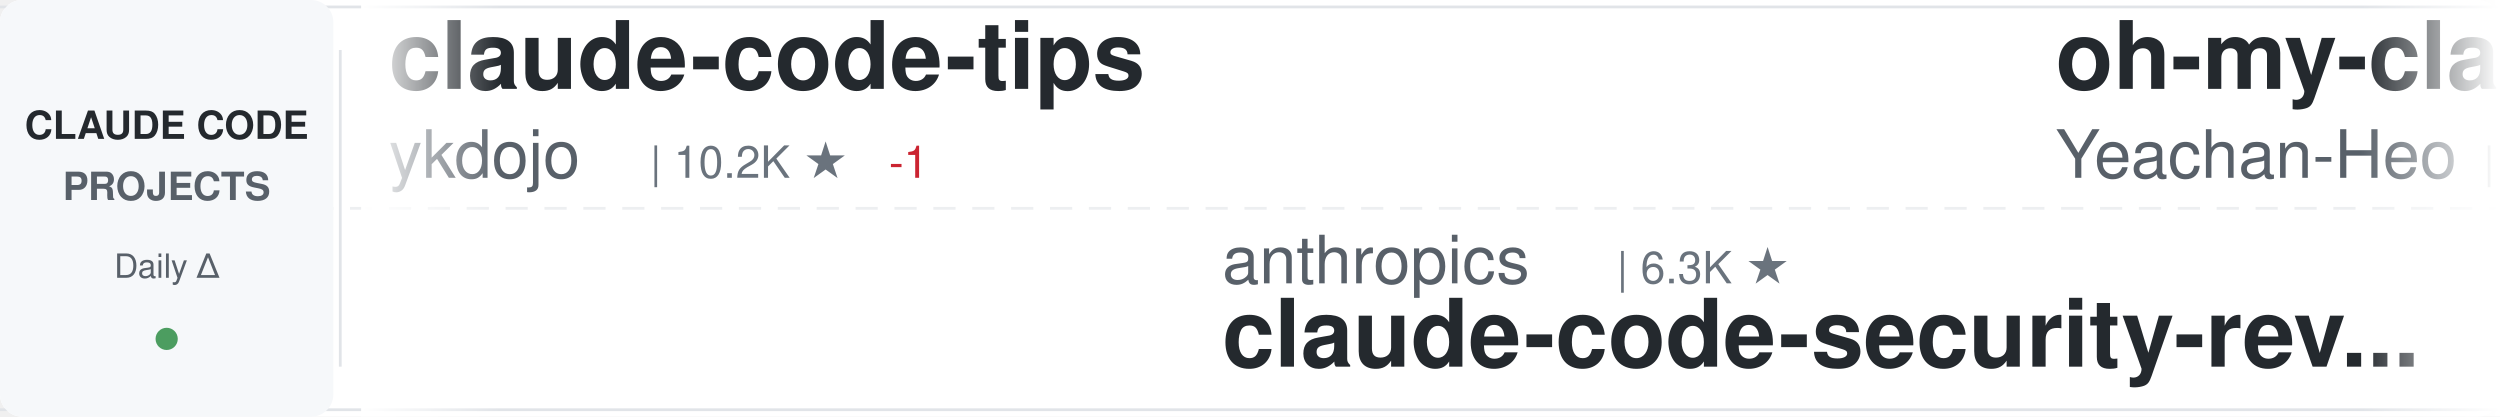
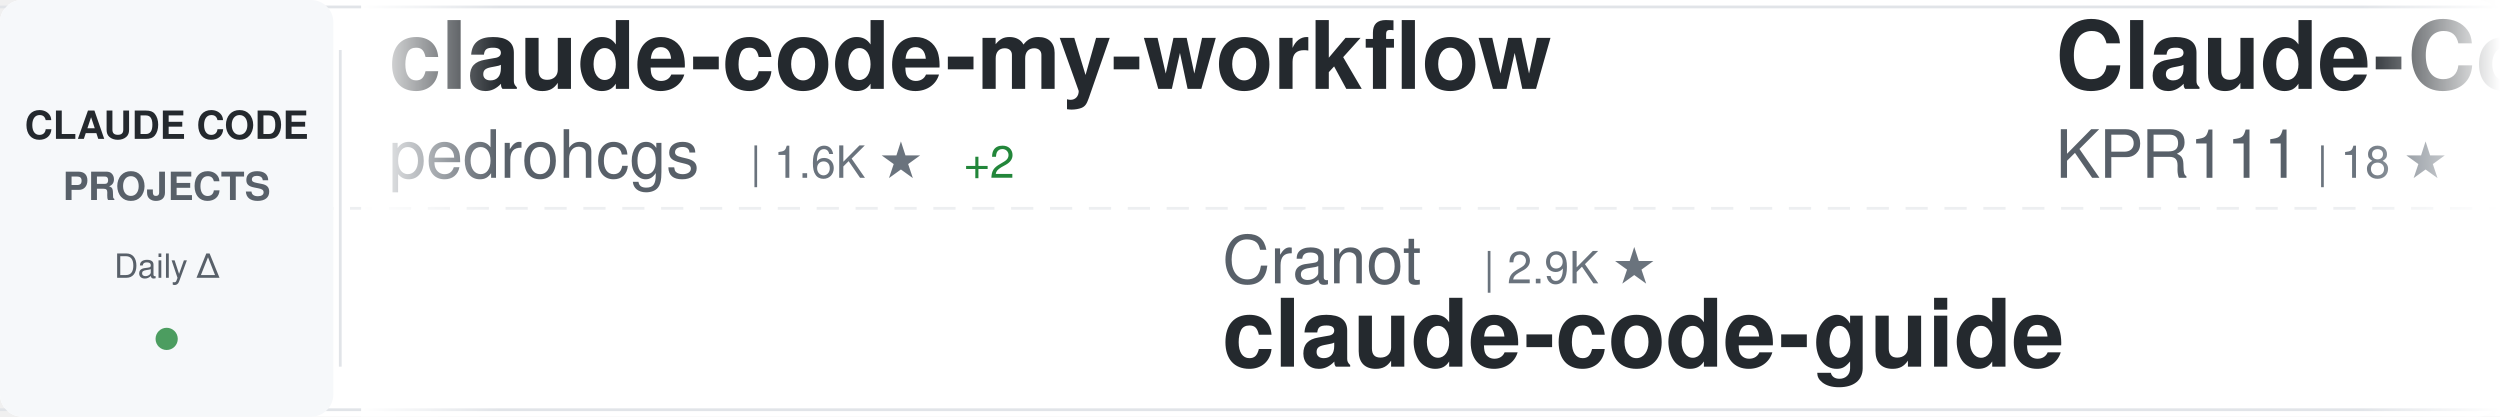
<svg xmlns="http://www.w3.org/2000/svg" width="900" height="150">
  <defs>
    <linearGradient id="awesomeLeftFade" x1="0%" y1="0%" x2="100%" y2="0%">
      <stop offset="0%" style="stop-color:#ffffff;stop-opacity:1" />
      <stop offset="100%" style="stop-color:#ffffff;stop-opacity:0" />
    </linearGradient>
    <linearGradient id="awesomeRightFade" x1="0%" y1="0%" x2="100%" y2="0%">
      <stop offset="0%" style="stop-color:#ffffff;stop-opacity:0" />
      <stop offset="100%" style="stop-color:#ffffff;stop-opacity:1" />
    </linearGradient>
  </defs>
  <rect width="900" height="150" fill="#ffffff" rx="8" />
  <rect x="0" y="2" width="900" height="1" fill="#e1e4e8" />
  <rect x="0" y="147" width="900" height="1" fill="#e1e4e8" />
  <line x1="0" y1="75" x2="900" y2="75" stroke="#e1e4e8" stroke-width="1" stroke-dasharray="8 6" opacity="0.6" />
  <rect x="0" y="0" width="120" height="150" fill="#f6f8fa" rx="8" />
  <text x="60" y="50" font-family="-apple-system, BlinkMacSystemFont, 'Segoe UI', Helvetica, Arial, sans-serif" font-size="14" font-weight="600" fill="#24292e" text-anchor="middle">CLAUDE CODE</text>
  <text x="60" y="72" font-family="-apple-system, BlinkMacSystemFont, 'Segoe UI', Helvetica, Arial, sans-serif" font-size="14" font-weight="600" fill="#586069" text-anchor="middle">PROJECTS</text>
  <text x="60" y="100" font-family="-apple-system, BlinkMacSystemFont, 'Segoe UI', Helvetica, Arial, sans-serif" font-size="12" font-weight="500" fill="#586069" text-anchor="middle">Daily Δ</text>
  <circle cx="60" cy="122" r="4" fill="#22863a" opacity="0.8" />
  <rect x="122" y="18" width="1" height="114" fill="#e1e4e8" />
  <clipPath id="awesomeTickerClip">
    <rect x="130" y="0" width="770" height="150" />
  </clipPath>
  <g clip-path="url(#awesomeTickerClip)">
    <g id="awesomeTickerItems">
      <animateTransform attributeName="transform" attributeType="XML" type="translate" from="0 0" to="-3000 0" dur="54s" repeatCount="indefinite" />
      <g transform="translate(0, 0)">
-         <text x="140" y="32" font-family="-apple-system, BlinkMacSystemFont, 'Segoe UI', Helvetica, Arial, sans-serif" font-size="34" font-weight="600" fill="#24292e">claude-code-tips</text>
-         <text x="140" y="64" font-family="-apple-system, BlinkMacSystemFont, 'Segoe UI', Helvetica, Arial, sans-serif" font-size="24" font-weight="400" fill="#586069">ykdojo</text>
-         <text x="234" y="64" font-family="-apple-system, BlinkMacSystemFont, 'Segoe UI', Helvetica, Arial, sans-serif" font-size="16" font-weight="500" fill="#6a737d">| 10.2K ★</text>
-         <text x="320" y="64" font-family="-apple-system, BlinkMacSystemFont, 'Segoe UI', Helvetica, Arial, sans-serif" font-size="16" font-weight="500" fill="#cb2431"> -1</text>
+         <text x="140" y="32" font-family="-apple-system, BlinkMacSystemFont, 'Segoe UI', Helvetica, Arial, sans-serif" font-size="34" font-weight="600" fill="#24292e">claude-code-my-workflow</text>
+         <text x="140" y="64" font-family="-apple-system, BlinkMacSystemFont, 'Segoe UI', Helvetica, Arial, sans-serif" font-size="24" font-weight="400" fill="#586069">pedrohcgs</text>
+         <text x="270" y="64" font-family="-apple-system, BlinkMacSystemFont, 'Segoe UI', Helvetica, Arial, sans-serif" font-size="16" font-weight="500" fill="#6a737d">| 1.6K ★</text>
+         <text x="347" y="64" font-family="-apple-system, BlinkMacSystemFont, 'Segoe UI', Helvetica, Arial, sans-serif" font-size="16" font-weight="500" fill="#22863a"> +2</text>
      </g>
      <g transform="translate(300, 0)">
-         <text x="140" y="102" font-family="-apple-system, BlinkMacSystemFont, 'Segoe UI', Helvetica, Arial, sans-serif" font-size="24" font-weight="400" fill="#586069">anthropics</text>
-         <text x="282" y="102" font-family="-apple-system, BlinkMacSystemFont, 'Segoe UI', Helvetica, Arial, sans-serif" font-size="16" font-weight="500" fill="#6a737d">| 6.3K ★</text>
-         <text x="140" y="132" font-family="-apple-system, BlinkMacSystemFont, 'Segoe UI', Helvetica, Arial, sans-serif" font-size="34" font-weight="600" fill="#24292e">claude-code-security-rev...</text>
+         <text x="140" y="102" font-family="-apple-system, BlinkMacSystemFont, 'Segoe UI', Helvetica, Arial, sans-serif" font-size="24" font-weight="400" fill="#586069">Cranot</text>
+         <text x="234" y="102" font-family="-apple-system, BlinkMacSystemFont, 'Segoe UI', Helvetica, Arial, sans-serif" font-size="16" font-weight="500" fill="#6a737d">| 2.9K ★</text>
+         <text x="140" y="132" font-family="-apple-system, BlinkMacSystemFont, 'Segoe UI', Helvetica, Arial, sans-serif" font-size="34" font-weight="600" fill="#24292e">claude-code-guide</text>
      </g>
      <g transform="translate(600, 0)">
-         <text x="140" y="32" font-family="-apple-system, BlinkMacSystemFont, 'Segoe UI', Helvetica, Arial, sans-serif" font-size="34" font-weight="600" fill="#24292e">oh-my-claudecode</text>
-         <text x="140" y="64" font-family="-apple-system, BlinkMacSystemFont, 'Segoe UI', Helvetica, Arial, sans-serif" font-size="24" font-weight="400" fill="#586069">Yeachan-Heo</text>
-         <text x="294" y="64" font-family="-apple-system, BlinkMacSystemFont, 'Segoe UI', Helvetica, Arial, sans-serif" font-size="16" font-weight="500" fill="#6a737d">| 39.5K ★</text>
-         <text x="380" y="64" font-family="-apple-system, BlinkMacSystemFont, 'Segoe UI', Helvetica, Arial, sans-serif" font-size="16" font-weight="500" fill="#22863a"> +5</text>
+         <text x="140" y="32" font-family="-apple-system, BlinkMacSystemFont, 'Segoe UI', Helvetica, Arial, sans-serif" font-size="34" font-weight="600" fill="#24292e">Claude-Code</text>
+         <text x="140" y="64" font-family="-apple-system, BlinkMacSystemFont, 'Segoe UI', Helvetica, Arial, sans-serif" font-size="24" font-weight="400" fill="#586069">KPR111</text>
+         <text x="234" y="64" font-family="-apple-system, BlinkMacSystemFont, 'Segoe UI', Helvetica, Arial, sans-serif" font-size="16" font-weight="500" fill="#6a737d">| 18 ★</text>
      </g>
      <g transform="translate(900, 0)">
-         <text x="140" y="102" font-family="-apple-system, BlinkMacSystemFont, 'Segoe UI', Helvetica, Arial, sans-serif" font-size="24" font-weight="400" fill="#586069">ghuntley</text>
-         <text x="258" y="102" font-family="-apple-system, BlinkMacSystemFont, 'Segoe UI', Helvetica, Arial, sans-serif" font-size="16" font-weight="500" fill="#6a737d">| 991 ★</text>
-         <text x="140" y="132" font-family="-apple-system, BlinkMacSystemFont, 'Segoe UI', Helvetica, Arial, sans-serif" font-size="34" font-weight="600" fill="#24292e">claude-code-source-code-...</text>
+         <text x="140" y="102" font-family="-apple-system, BlinkMacSystemFont, 'Segoe UI', Helvetica, Arial, sans-serif" font-size="24" font-weight="400" fill="#586069">sugyan</text>
+         <text x="234" y="102" font-family="-apple-system, BlinkMacSystemFont, 'Segoe UI', Helvetica, Arial, sans-serif" font-size="16" font-weight="500" fill="#6a737d">| 1.1K ★</text>
+         <text x="140" y="132" font-family="-apple-system, BlinkMacSystemFont, 'Segoe UI', Helvetica, Arial, sans-serif" font-size="34" font-weight="600" fill="#24292e">claude-code-webui</text>
      </g>
      <g transform="translate(1200, 0)">
-         <text x="140" y="32" font-family="-apple-system, BlinkMacSystemFont, 'Segoe UI', Helvetica, Arial, sans-serif" font-size="34" font-weight="600" fill="#24292e">claude-code-source</text>
-         <text x="140" y="64" font-family="-apple-system, BlinkMacSystemFont, 'Segoe UI', Helvetica, Arial, sans-serif" font-size="24" font-weight="400" fill="#586069">AprilNEA</text>
-         <text x="258" y="64" font-family="-apple-system, BlinkMacSystemFont, 'Segoe UI', Helvetica, Arial, sans-serif" font-size="16" font-weight="500" fill="#6a737d">| 393 ★</text>
+         <text x="140" y="32" font-family="-apple-system, BlinkMacSystemFont, 'Segoe UI', Helvetica, Arial, sans-serif" font-size="34" font-weight="600" fill="#24292e">claude-code-telegram</text>
+         <text x="140" y="64" font-family="-apple-system, BlinkMacSystemFont, 'Segoe UI', Helvetica, Arial, sans-serif" font-size="24" font-weight="400" fill="#586069">overwirehq</text>
+         <text x="282" y="64" font-family="-apple-system, BlinkMacSystemFont, 'Segoe UI', Helvetica, Arial, sans-serif" font-size="16" font-weight="500" fill="#6a737d">| 2.8K ★</text>
      </g>
      <g transform="translate(1500, 0)">
-         <text x="140" y="102" font-family="-apple-system, BlinkMacSystemFont, 'Segoe UI', Helvetica, Arial, sans-serif" font-size="24" font-weight="400" fill="#586069">ding113</text>
-         <text x="246" y="102" font-family="-apple-system, BlinkMacSystemFont, 'Segoe UI', Helvetica, Arial, sans-serif" font-size="16" font-weight="500" fill="#6a737d">| 3.4K ★</text>
-         <text x="140" y="132" font-family="-apple-system, BlinkMacSystemFont, 'Segoe UI', Helvetica, Arial, sans-serif" font-size="34" font-weight="600" fill="#24292e">claude-code-hub</text>
+         <text x="140" y="102" font-family="-apple-system, BlinkMacSystemFont, 'Segoe UI', Helvetica, Arial, sans-serif" font-size="24" font-weight="400" fill="#586069">Windy3f3f3f3f</text>
+         <text x="318" y="102" font-family="-apple-system, BlinkMacSystemFont, 'Segoe UI', Helvetica, Arial, sans-serif" font-size="16" font-weight="500" fill="#6a737d">| 2.7K ★</text>
+         <text x="395" y="102" font-family="-apple-system, BlinkMacSystemFont, 'Segoe UI', Helvetica, Arial, sans-serif" font-size="16" font-weight="500" fill="#22863a"> +1</text>
+         <text x="140" y="132" font-family="-apple-system, BlinkMacSystemFont, 'Segoe UI', Helvetica, Arial, sans-serif" font-size="34" font-weight="600" fill="#24292e">claude-code-from-scratch</text>
      </g>
      <g transform="translate(1800, 0)">
-         <text x="140" y="32" font-family="-apple-system, BlinkMacSystemFont, 'Segoe UI', Helvetica, Arial, sans-serif" font-size="34" font-weight="600" fill="#24292e">claude-code-guide</text>
-         <text x="140" y="64" font-family="-apple-system, BlinkMacSystemFont, 'Segoe UI', Helvetica, Arial, sans-serif" font-size="24" font-weight="400" fill="#586069">Cranot</text>
-         <text x="234" y="64" font-family="-apple-system, BlinkMacSystemFont, 'Segoe UI', Helvetica, Arial, sans-serif" font-size="16" font-weight="500" fill="#6a737d">| 2.9K ★</text>
+         <text x="140" y="32" font-family="-apple-system, BlinkMacSystemFont, 'Segoe UI', Helvetica, Arial, sans-serif" font-size="34" font-weight="600" fill="#24292e">collection-claude-code-s...</text>
+         <text x="140" y="64" font-family="-apple-system, BlinkMacSystemFont, 'Segoe UI', Helvetica, Arial, sans-serif" font-size="24" font-weight="400" fill="#586069">chauncygu</text>
+         <text x="270" y="64" font-family="-apple-system, BlinkMacSystemFont, 'Segoe UI', Helvetica, Arial, sans-serif" font-size="16" font-weight="500" fill="#6a737d">| 2.8K ★</text>
+         <text x="347" y="64" font-family="-apple-system, BlinkMacSystemFont, 'Segoe UI', Helvetica, Arial, sans-serif" font-size="16" font-weight="500" fill="#cb2431"> -1</text>
      </g>
      <g transform="translate(2100, 0)">
-         <text x="140" y="102" font-family="-apple-system, BlinkMacSystemFont, 'Segoe UI', Helvetica, Arial, sans-serif" font-size="24" font-weight="400" fill="#586069">techjarves</text>
-         <text x="282" y="102" font-family="-apple-system, BlinkMacSystemFont, 'Segoe UI', Helvetica, Arial, sans-serif" font-size="16" font-weight="500" fill="#6a737d">| 1.5K ★</text>
-         <text x="140" y="132" font-family="-apple-system, BlinkMacSystemFont, 'Segoe UI', Helvetica, Arial, sans-serif" font-size="34" font-weight="600" fill="#24292e">ClaudeCode-Portable</text>
+         <text x="140" y="102" font-family="-apple-system, BlinkMacSystemFont, 'Segoe UI', Helvetica, Arial, sans-serif" font-size="24" font-weight="400" fill="#586069">Chachamaru127</text>
+         <text x="318" y="102" font-family="-apple-system, BlinkMacSystemFont, 'Segoe UI', Helvetica, Arial, sans-serif" font-size="16" font-weight="500" fill="#6a737d">| 3.1K ★</text>
+         <text x="140" y="132" font-family="-apple-system, BlinkMacSystemFont, 'Segoe UI', Helvetica, Arial, sans-serif" font-size="34" font-weight="600" fill="#24292e">claude-code-harness</text>
      </g>
      <g transform="translate(2400, 0)">
-         <text x="140" y="32" font-family="-apple-system, BlinkMacSystemFont, 'Segoe UI', Helvetica, Arial, sans-serif" font-size="34" font-weight="600" fill="#24292e">Auto-claude-code-researc...</text>
-         <text x="140" y="64" font-family="-apple-system, BlinkMacSystemFont, 'Segoe UI', Helvetica, Arial, sans-serif" font-size="24" font-weight="400" fill="#586069">wanshuiyin</text>
-         <text x="282" y="64" font-family="-apple-system, BlinkMacSystemFont, 'Segoe UI', Helvetica, Arial, sans-serif" font-size="16" font-weight="500" fill="#6a737d">| 16.9K ★</text>
-         <text x="368" y="64" font-family="-apple-system, BlinkMacSystemFont, 'Segoe UI', Helvetica, Arial, sans-serif" font-size="16" font-weight="500" fill="#22863a"> +2</text>
+         <text x="140" y="32" font-family="-apple-system, BlinkMacSystemFont, 'Segoe UI', Helvetica, Arial, sans-serif" font-size="34" font-weight="600" fill="#24292e">claude-code</text>
+         <text x="140" y="64" font-family="-apple-system, BlinkMacSystemFont, 'Segoe UI', Helvetica, Arial, sans-serif" font-size="24" font-weight="400" fill="#586069">jarmuine</text>
+         <text x="258" y="64" font-family="-apple-system, BlinkMacSystemFont, 'Segoe UI', Helvetica, Arial, sans-serif" font-size="16" font-weight="500" fill="#6a737d">| 2.3K ★</text>
      </g>
      <g transform="translate(2700, 0)">
-         <text x="140" y="102" font-family="-apple-system, BlinkMacSystemFont, 'Segoe UI', Helvetica, Arial, sans-serif" font-size="24" font-weight="400" fill="#586069">frankbria</text>
-         <text x="270" y="102" font-family="-apple-system, BlinkMacSystemFont, 'Segoe UI', Helvetica, Arial, sans-serif" font-size="16" font-weight="500" fill="#6a737d">| 9.6K ★</text>
-         <text x="140" y="132" font-family="-apple-system, BlinkMacSystemFont, 'Segoe UI', Helvetica, Arial, sans-serif" font-size="34" font-weight="600" fill="#24292e">ralph-claude-code</text>
+         <text x="140" y="102" font-family="-apple-system, BlinkMacSystemFont, 'Segoe UI', Helvetica, Arial, sans-serif" font-size="24" font-weight="400" fill="#586069">ponponon</text>
+         <text x="258" y="102" font-family="-apple-system, BlinkMacSystemFont, 'Segoe UI', Helvetica, Arial, sans-serif" font-size="16" font-weight="500" fill="#6a737d">| 2.3K ★</text>
+         <text x="140" y="132" font-family="-apple-system, BlinkMacSystemFont, 'Segoe UI', Helvetica, Arial, sans-serif" font-size="34" font-weight="600" fill="#24292e">claude_code_src</text>
      </g>
      <g transform="translate(3000, 0)">
-         <text x="140" y="32" font-family="-apple-system, BlinkMacSystemFont, 'Segoe UI', Helvetica, Arial, sans-serif" font-size="34" font-weight="600" fill="#24292e">claude-code-tips</text>
-         <text x="140" y="64" font-family="-apple-system, BlinkMacSystemFont, 'Segoe UI', Helvetica, Arial, sans-serif" font-size="24" font-weight="400" fill="#586069">ykdojo</text>
-         <text x="234" y="64" font-family="-apple-system, BlinkMacSystemFont, 'Segoe UI', Helvetica, Arial, sans-serif" font-size="16" font-weight="500" fill="#6a737d">| 10.2K ★</text>
-         <text x="320" y="64" font-family="-apple-system, BlinkMacSystemFont, 'Segoe UI', Helvetica, Arial, sans-serif" font-size="16" font-weight="500" fill="#cb2431"> -1</text>
+         <text x="140" y="32" font-family="-apple-system, BlinkMacSystemFont, 'Segoe UI', Helvetica, Arial, sans-serif" font-size="34" font-weight="600" fill="#24292e">claude-code-my-workflow</text>
+         <text x="140" y="64" font-family="-apple-system, BlinkMacSystemFont, 'Segoe UI', Helvetica, Arial, sans-serif" font-size="24" font-weight="400" fill="#586069">pedrohcgs</text>
+         <text x="270" y="64" font-family="-apple-system, BlinkMacSystemFont, 'Segoe UI', Helvetica, Arial, sans-serif" font-size="16" font-weight="500" fill="#6a737d">| 1.6K ★</text>
+         <text x="347" y="64" font-family="-apple-system, BlinkMacSystemFont, 'Segoe UI', Helvetica, Arial, sans-serif" font-size="16" font-weight="500" fill="#22863a"> +2</text>
      </g>
      <g transform="translate(3300, 0)">
-         <text x="140" y="102" font-family="-apple-system, BlinkMacSystemFont, 'Segoe UI', Helvetica, Arial, sans-serif" font-size="24" font-weight="400" fill="#586069">anthropics</text>
-         <text x="282" y="102" font-family="-apple-system, BlinkMacSystemFont, 'Segoe UI', Helvetica, Arial, sans-serif" font-size="16" font-weight="500" fill="#6a737d">| 6.3K ★</text>
-         <text x="140" y="132" font-family="-apple-system, BlinkMacSystemFont, 'Segoe UI', Helvetica, Arial, sans-serif" font-size="34" font-weight="600" fill="#24292e">claude-code-security-rev...</text>
+         <text x="140" y="102" font-family="-apple-system, BlinkMacSystemFont, 'Segoe UI', Helvetica, Arial, sans-serif" font-size="24" font-weight="400" fill="#586069">Cranot</text>
+         <text x="234" y="102" font-family="-apple-system, BlinkMacSystemFont, 'Segoe UI', Helvetica, Arial, sans-serif" font-size="16" font-weight="500" fill="#6a737d">| 2.9K ★</text>
+         <text x="140" y="132" font-family="-apple-system, BlinkMacSystemFont, 'Segoe UI', Helvetica, Arial, sans-serif" font-size="34" font-weight="600" fill="#24292e">claude-code-guide</text>
      </g>
      <g transform="translate(3600, 0)">
-         <text x="140" y="32" font-family="-apple-system, BlinkMacSystemFont, 'Segoe UI', Helvetica, Arial, sans-serif" font-size="34" font-weight="600" fill="#24292e">oh-my-claudecode</text>
-         <text x="140" y="64" font-family="-apple-system, BlinkMacSystemFont, 'Segoe UI', Helvetica, Arial, sans-serif" font-size="24" font-weight="400" fill="#586069">Yeachan-Heo</text>
-         <text x="294" y="64" font-family="-apple-system, BlinkMacSystemFont, 'Segoe UI', Helvetica, Arial, sans-serif" font-size="16" font-weight="500" fill="#6a737d">| 39.5K ★</text>
-         <text x="380" y="64" font-family="-apple-system, BlinkMacSystemFont, 'Segoe UI', Helvetica, Arial, sans-serif" font-size="16" font-weight="500" fill="#22863a"> +5</text>
+         <text x="140" y="32" font-family="-apple-system, BlinkMacSystemFont, 'Segoe UI', Helvetica, Arial, sans-serif" font-size="34" font-weight="600" fill="#24292e">Claude-Code</text>
+         <text x="140" y="64" font-family="-apple-system, BlinkMacSystemFont, 'Segoe UI', Helvetica, Arial, sans-serif" font-size="24" font-weight="400" fill="#586069">KPR111</text>
+         <text x="234" y="64" font-family="-apple-system, BlinkMacSystemFont, 'Segoe UI', Helvetica, Arial, sans-serif" font-size="16" font-weight="500" fill="#6a737d">| 18 ★</text>
      </g>
      <g transform="translate(3900, 0)">
-         <text x="140" y="102" font-family="-apple-system, BlinkMacSystemFont, 'Segoe UI', Helvetica, Arial, sans-serif" font-size="24" font-weight="400" fill="#586069">ghuntley</text>
-         <text x="258" y="102" font-family="-apple-system, BlinkMacSystemFont, 'Segoe UI', Helvetica, Arial, sans-serif" font-size="16" font-weight="500" fill="#6a737d">| 991 ★</text>
-         <text x="140" y="132" font-family="-apple-system, BlinkMacSystemFont, 'Segoe UI', Helvetica, Arial, sans-serif" font-size="34" font-weight="600" fill="#24292e">claude-code-source-code-...</text>
+         <text x="140" y="102" font-family="-apple-system, BlinkMacSystemFont, 'Segoe UI', Helvetica, Arial, sans-serif" font-size="24" font-weight="400" fill="#586069">sugyan</text>
+         <text x="234" y="102" font-family="-apple-system, BlinkMacSystemFont, 'Segoe UI', Helvetica, Arial, sans-serif" font-size="16" font-weight="500" fill="#6a737d">| 1.1K ★</text>
+         <text x="140" y="132" font-family="-apple-system, BlinkMacSystemFont, 'Segoe UI', Helvetica, Arial, sans-serif" font-size="34" font-weight="600" fill="#24292e">claude-code-webui</text>
      </g>
    </g>
  </g>
  <rect x="130" y="0" width="50" height="150" fill="url(#awesomeLeftFade)" />
  <rect x="850" y="0" width="50" height="150" fill="url(#awesomeRightFade)" />
</svg>
